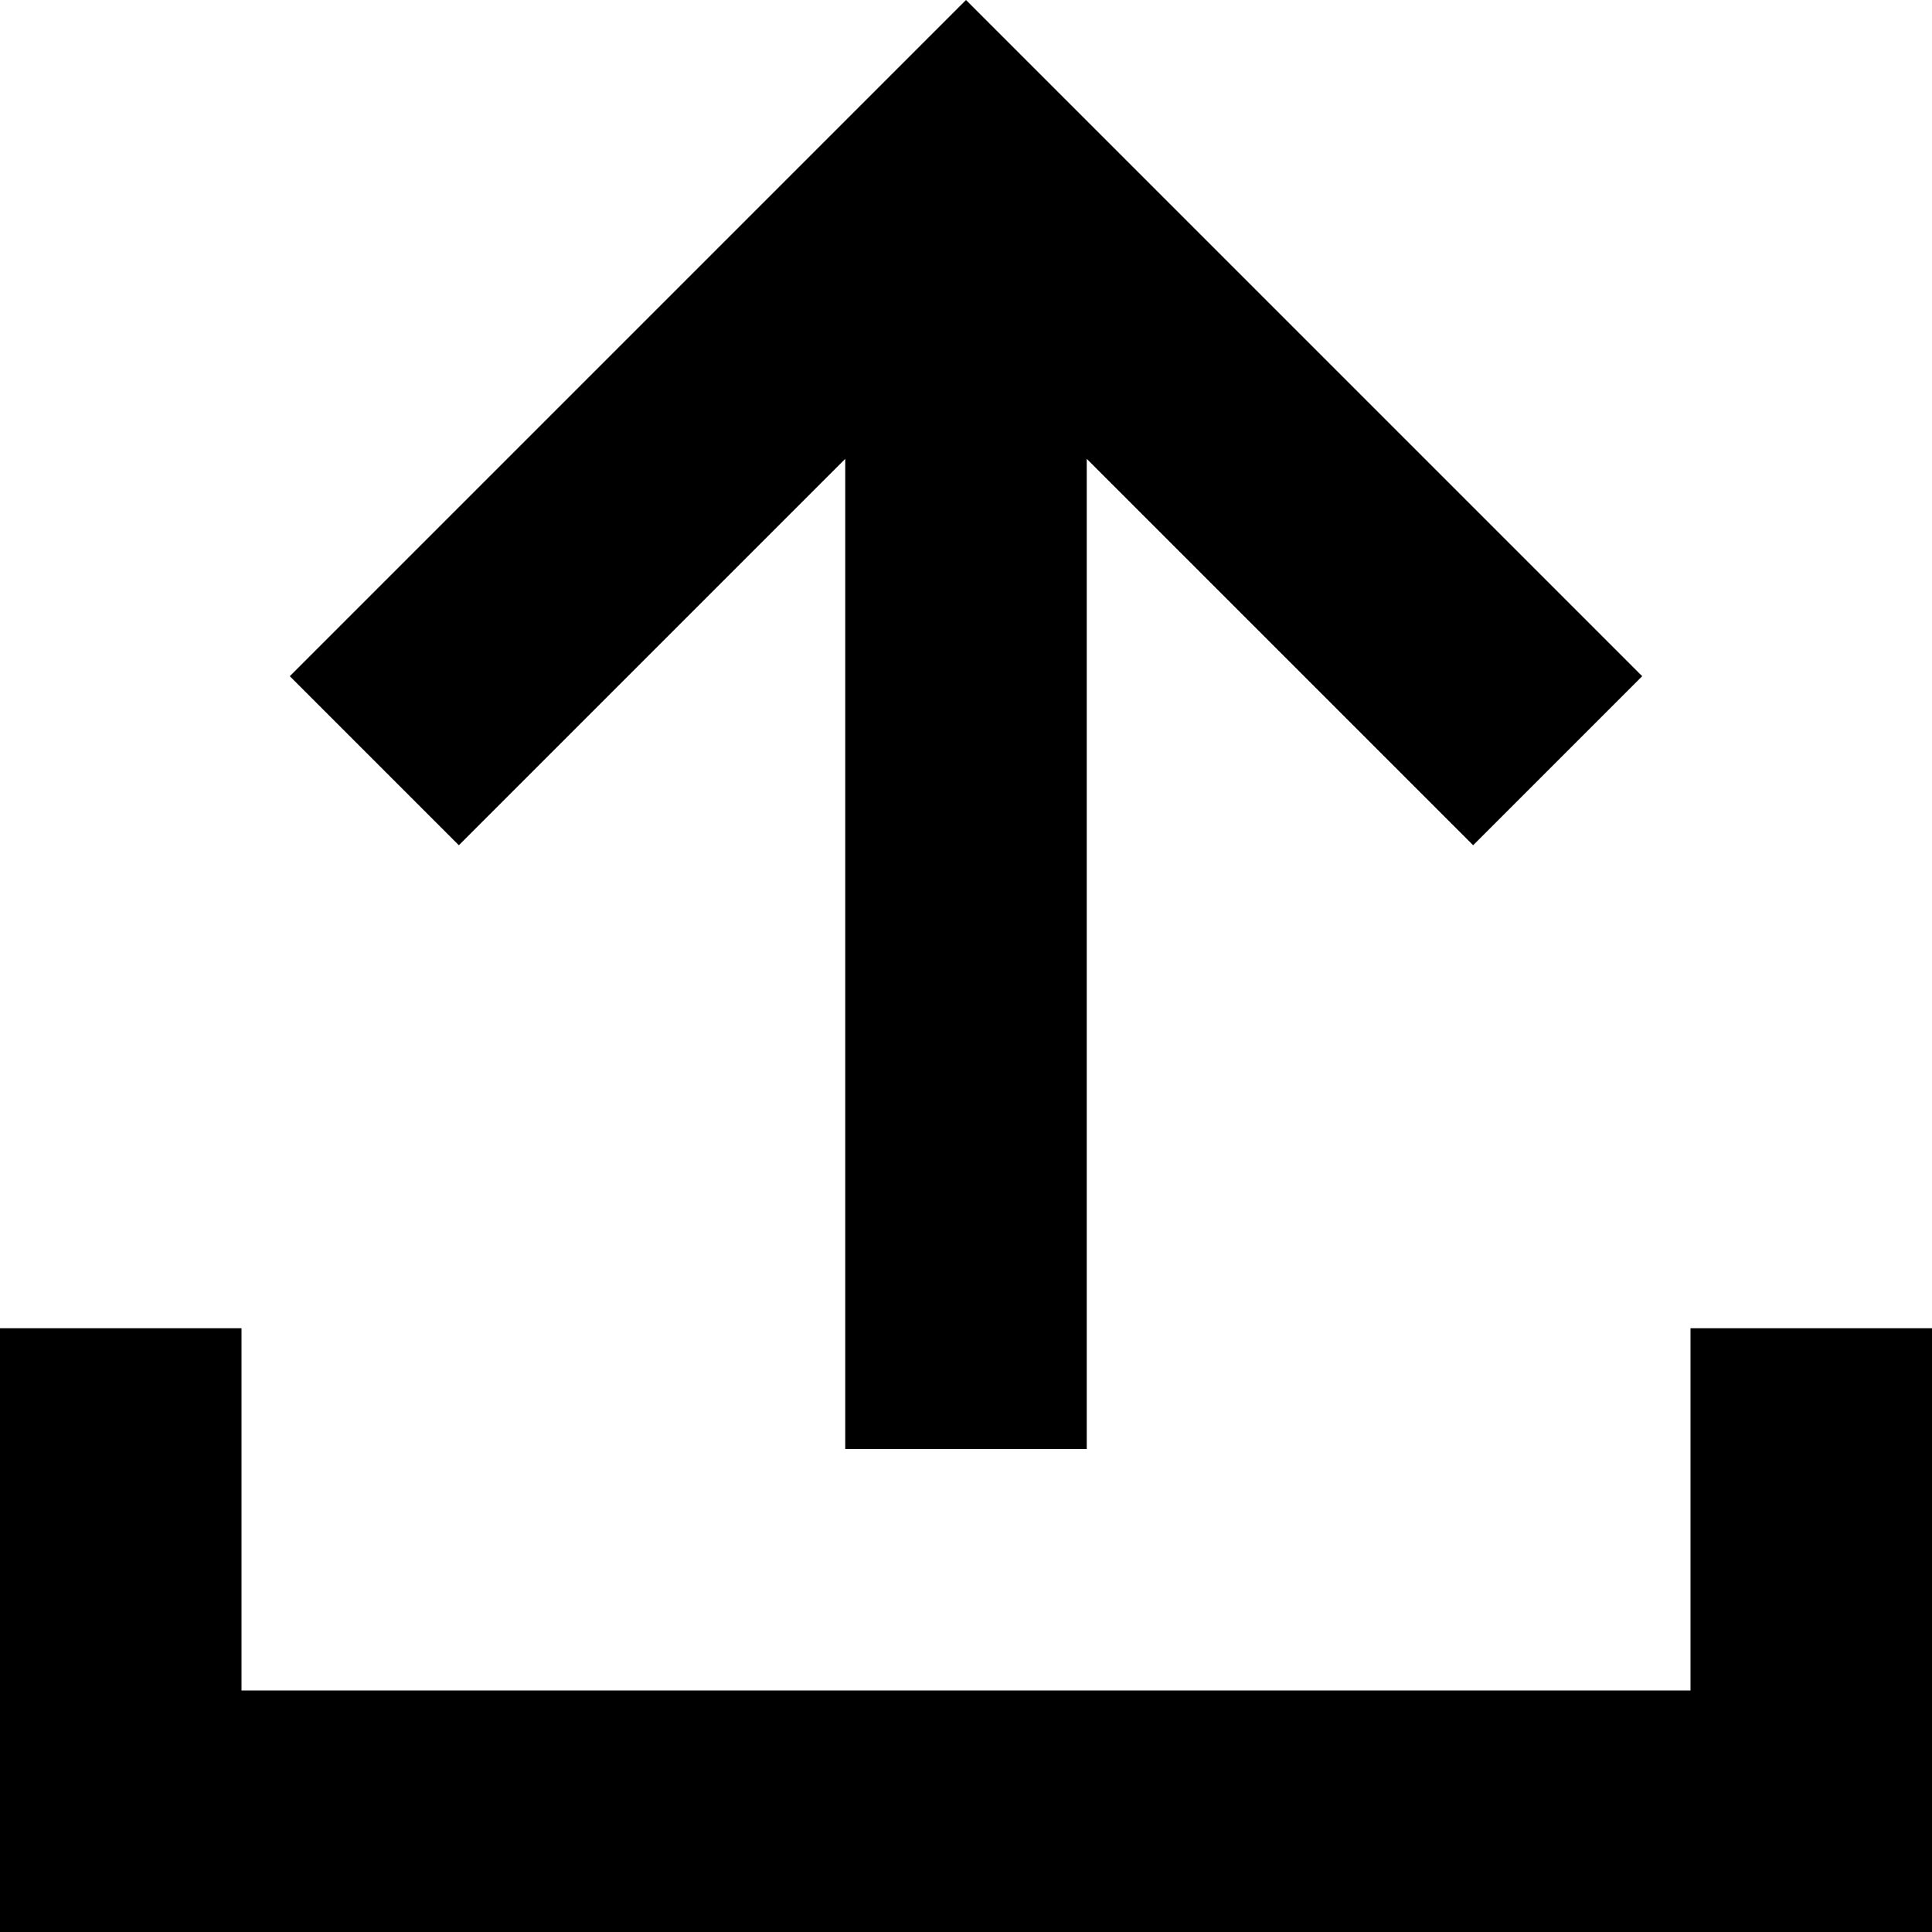
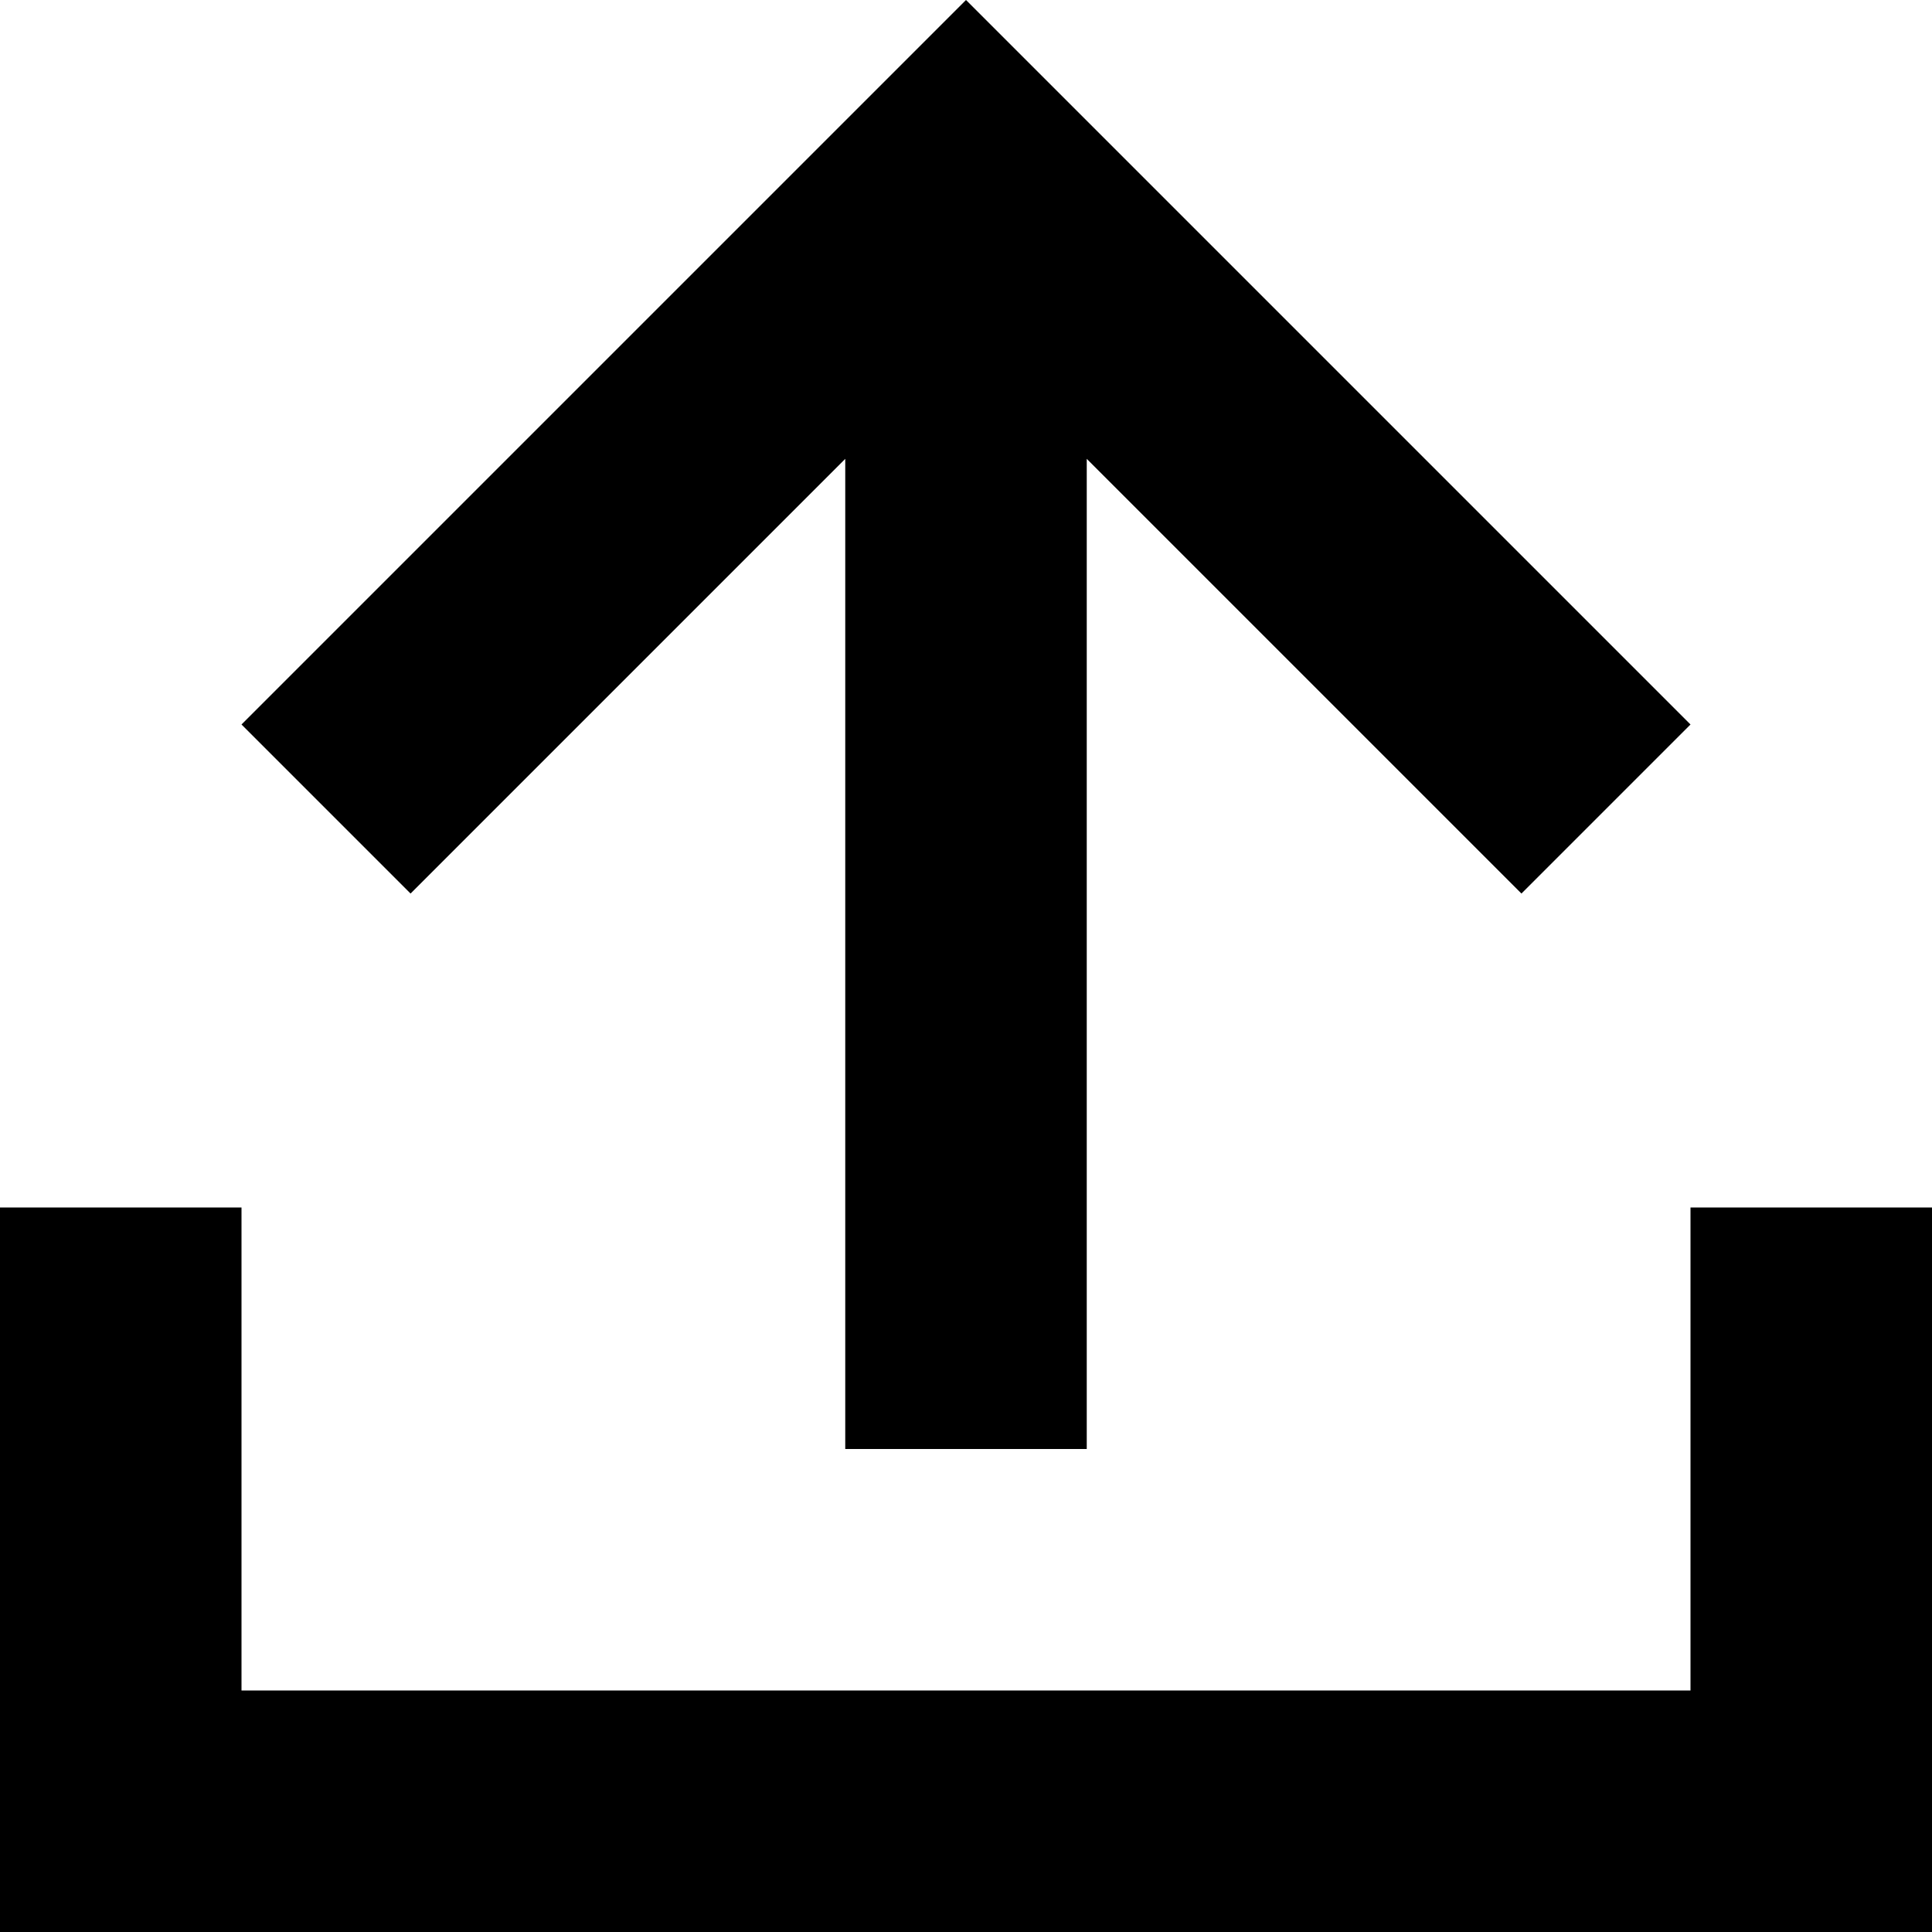
<svg xmlns="http://www.w3.org/2000/svg" viewBox="0 0 8 8">
-   <path d="M7 5.5V7H1V5.5H0V8h8V5.5H7Z" />
-   <path d="M6.8 2.8 4 0 1.2 2.8l.7.7 1.6-1.6V6h1V1.9l1.6 1.6.7-.7Z" />
+   <path d="M7 3 4 0 1 3l.7.7 1.8-1.8V6h1V1.9l1.8 1.8L7 3z" />
+   <path d="M7 5v2H1V5H0v3h8V5H7Z" />
</svg>
